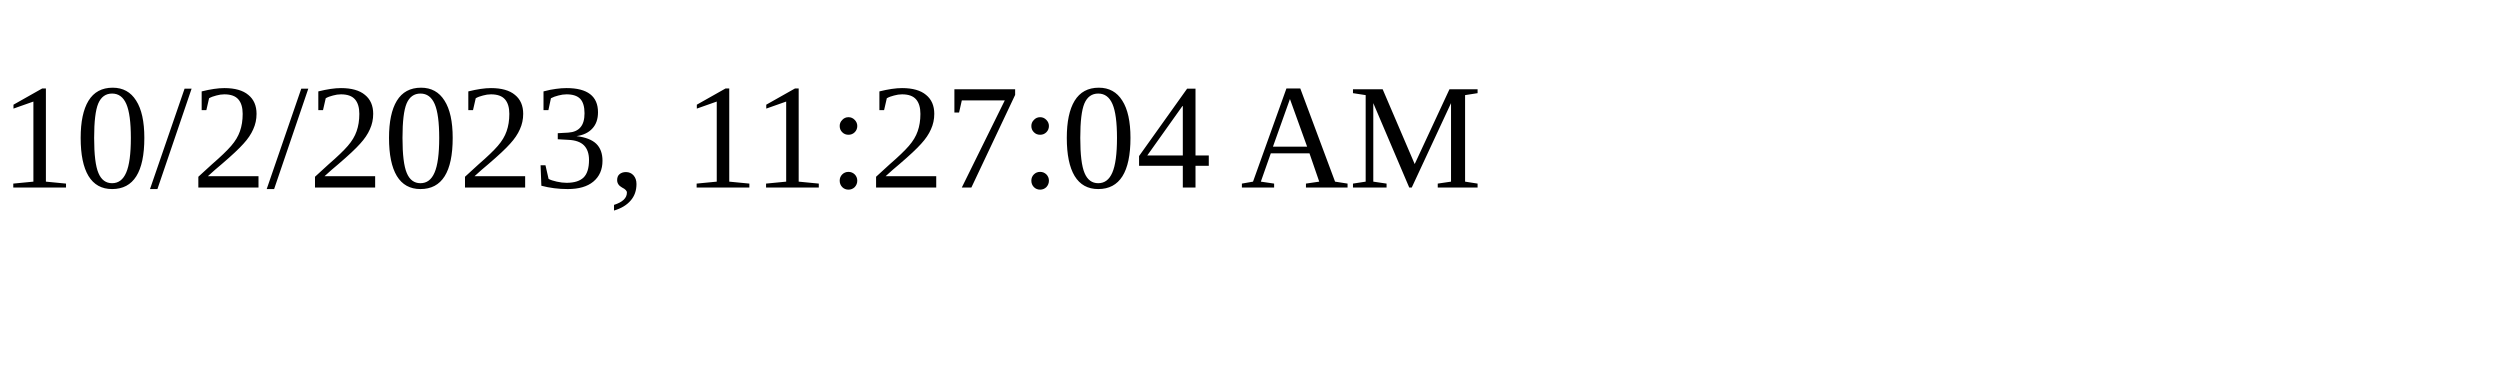
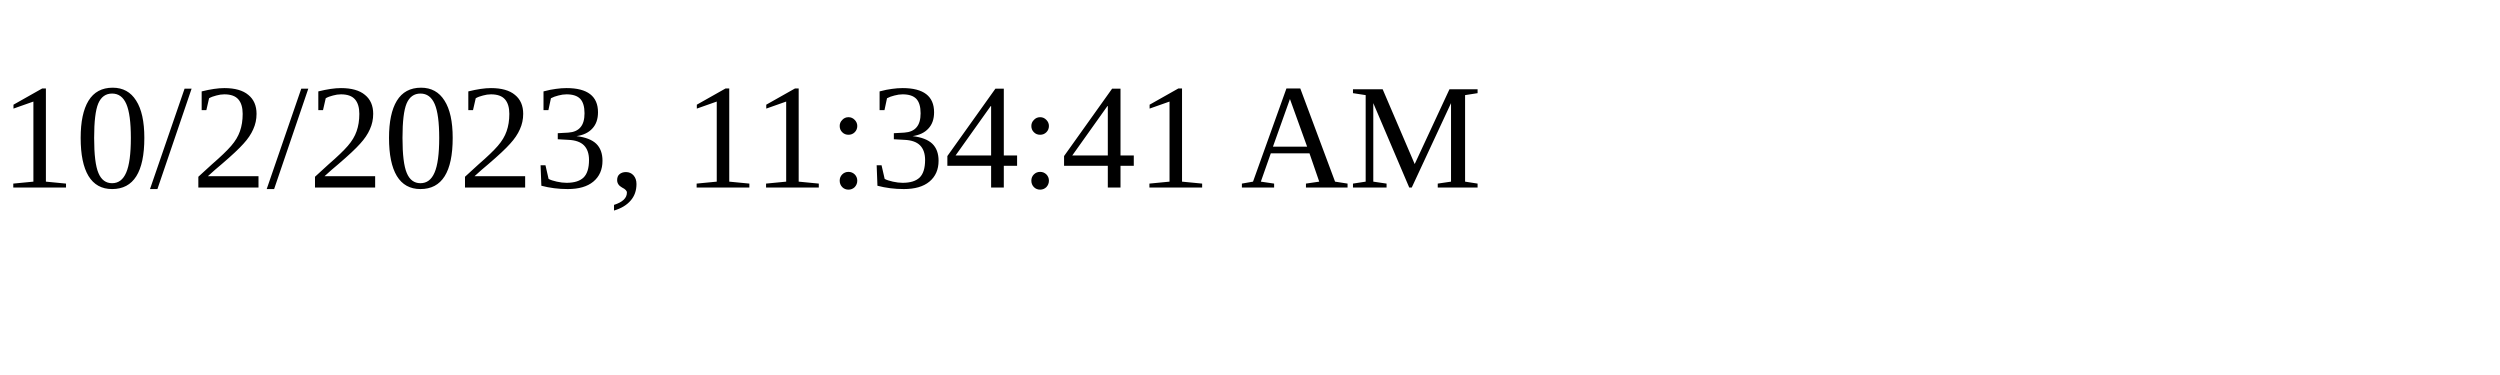
<svg xmlns="http://www.w3.org/2000/svg" height="30" width="200">
-   <text x="0" y="15">10/2/2023, 11:27:04 AM</text>
+   <text x="0" y="15">10/2/2023, 11:34:41 AM</text>
</svg>
